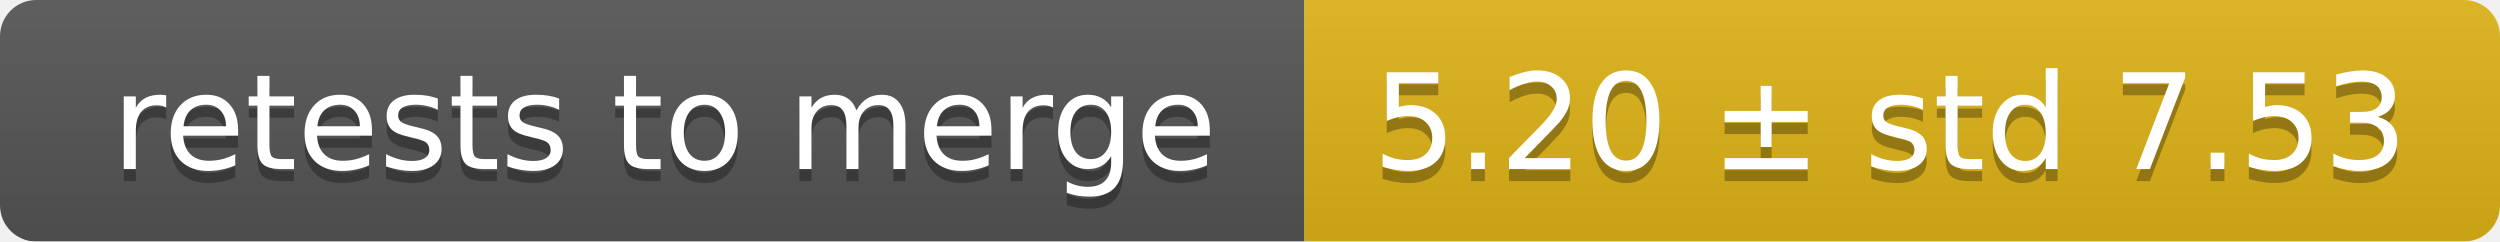
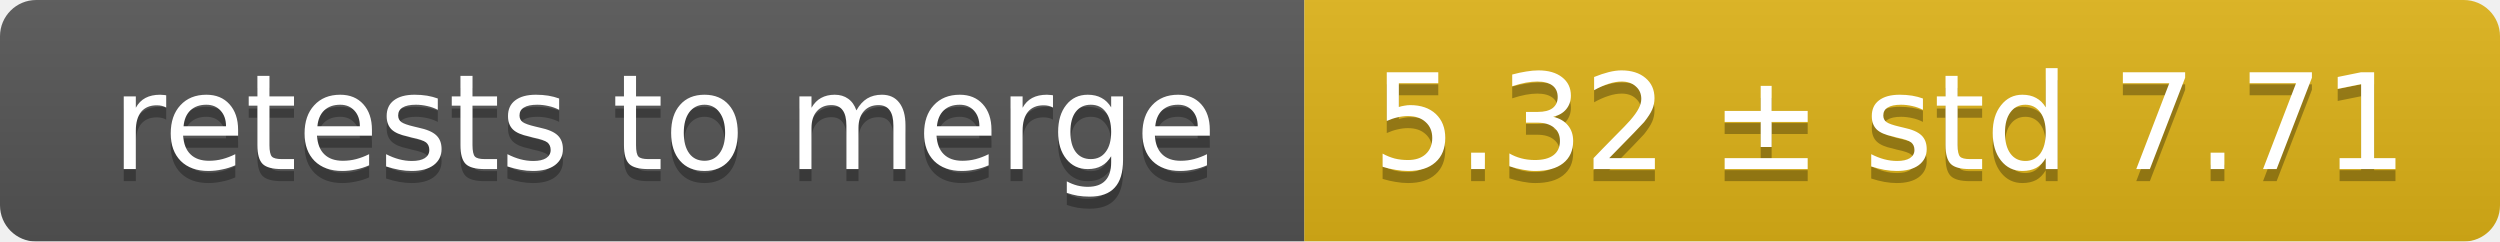
<svg xmlns="http://www.w3.org/2000/svg" width="207" height="20">
  <linearGradient id="smooth" x2="0" y2="100%">
    <stop offset="0" stop-color="#bbb" stop-opacity=".1" />
    <stop offset="1" stop-opacity=".1" />
  </linearGradient>
  <mask id="round">
    <rect width="207" height="20" rx="3" fill="#fff" />
  </mask>
  <g mask="url(#round)">
    <rect width="108" height="20" fill="#555" />
    <rect x="108" width="99" height="20" fill="#dfb317" />
    <rect width="207" height="20" fill="url(#smooth)" />
  </g>
  <g fill="#fff" text-anchor="middle" font-family="DejaVu Sans,Verdana,Geneva,sans-serif" font-size="11">
    <text x="55" y="15" fill="#010101" fill-opacity=".3">retests to merge</text>
    <text x="55" y="14">retests to merge</text>
-     <text x="156.5" y="15" fill="#010101" fill-opacity=".3">5.20 ± std 7.53</text>
-     <text x="156.5" y="14">5.20 ± std 7.53</text>
+     <text x="156.5" y="15" fill="#010101" fill-opacity=".3">5.32 ± std 7.71</text>
+     <text x="156.5" y="14">5.32 ± std 7.71</text>
  </g>
</svg>
